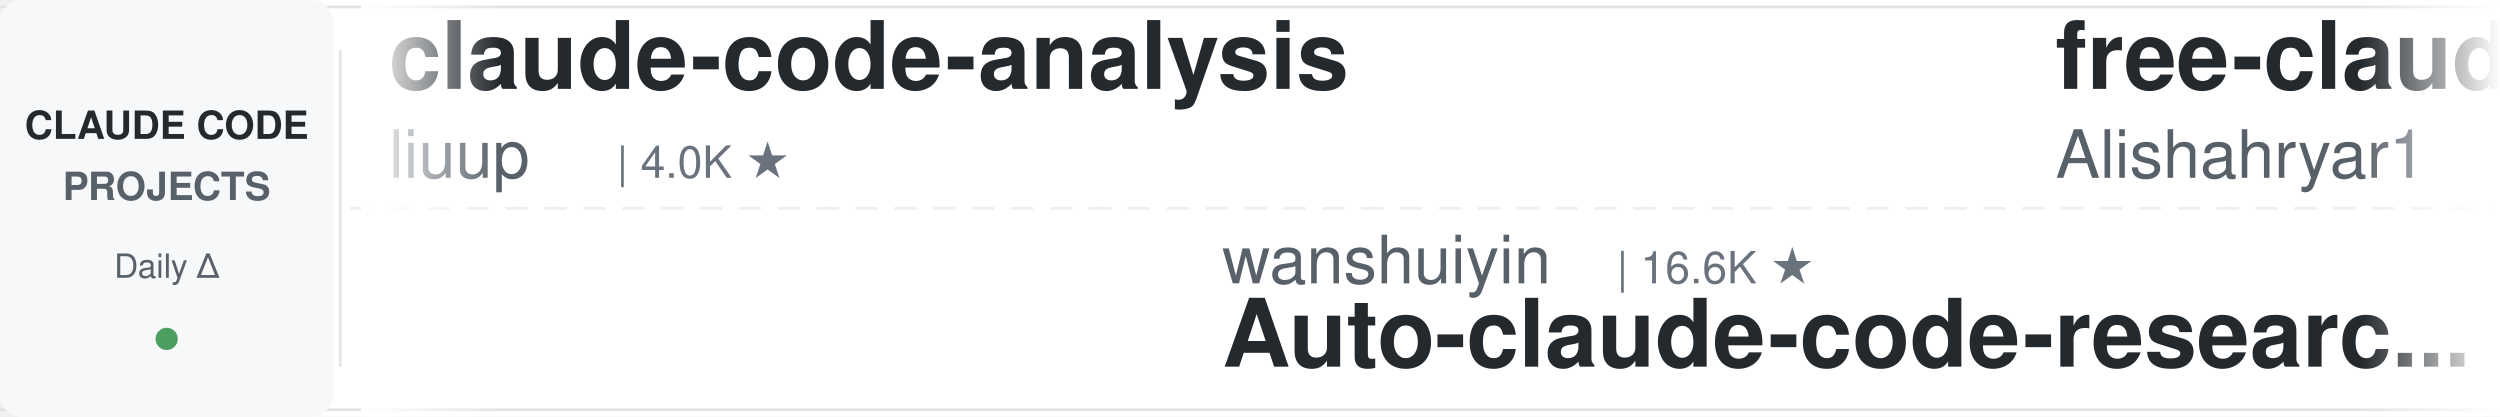
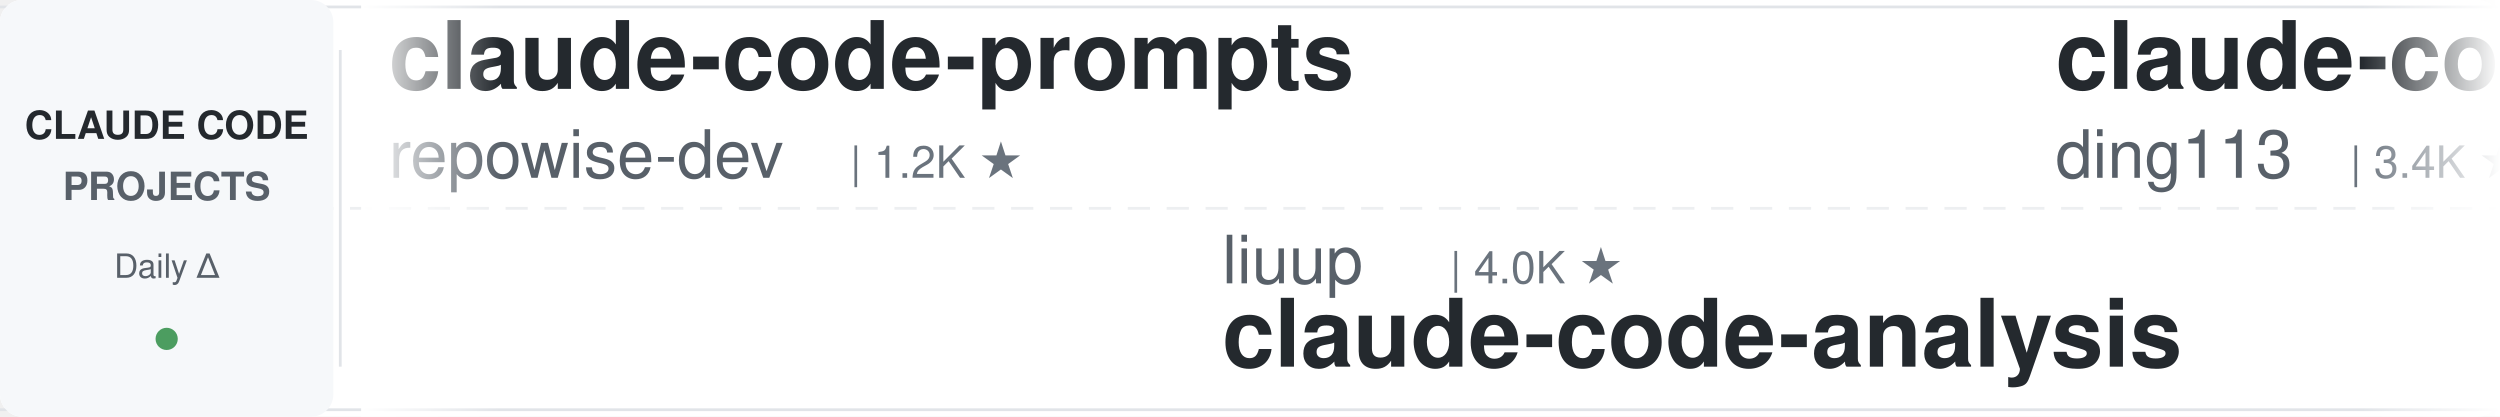
<svg xmlns="http://www.w3.org/2000/svg" width="900" height="150">
  <defs>
    <linearGradient id="leftFade" x1="0%" y1="0%" x2="100%" y2="0%">
      <stop offset="0%" style="stop-color:#ffffff;stop-opacity:1" />
      <stop offset="100%" style="stop-color:#ffffff;stop-opacity:0" />
    </linearGradient>
    <linearGradient id="rightFade" x1="0%" y1="0%" x2="100%" y2="0%">
      <stop offset="0%" style="stop-color:#ffffff;stop-opacity:0" />
      <stop offset="100%" style="stop-color:#ffffff;stop-opacity:1" />
    </linearGradient>
  </defs>
  <rect width="900" height="150" fill="#ffffff" rx="8" />
  <rect x="0" y="2" width="900" height="1" fill="#e1e4e8" />
  <rect x="0" y="147" width="900" height="1" fill="#e1e4e8" />
  <line x1="0" y1="75" x2="900" y2="75" stroke="#e1e4e8" stroke-width="1" stroke-dasharray="8 6" opacity="0.6" />
  <rect x="0" y="0" width="120" height="150" fill="#f6f8fa" rx="8" />
  <text x="60" y="50" font-family="-apple-system, BlinkMacSystemFont, 'Segoe UI', Helvetica, Arial, sans-serif" font-size="14" font-weight="600" fill="#24292e" text-anchor="middle">CLAUDE CODE</text>
  <text x="60" y="72" font-family="-apple-system, BlinkMacSystemFont, 'Segoe UI', Helvetica, Arial, sans-serif" font-size="14" font-weight="600" fill="#586069" text-anchor="middle">PROJECTS</text>
  <text x="60" y="100" font-family="-apple-system, BlinkMacSystemFont, 'Segoe UI', Helvetica, Arial, sans-serif" font-size="12" font-weight="500" fill="#586069" text-anchor="middle">Daily Δ</text>
  <circle cx="60" cy="122" r="4" fill="#22863a" opacity="0.8" />
  <rect x="122" y="18" width="1" height="114" fill="#e1e4e8" />
  <clipPath id="tickerClip">
    <rect x="130" y="0" width="770" height="150" />
  </clipPath>
  <g clip-path="url(#tickerClip)">
    <g id="tickerItems">
      <animateTransform attributeName="transform" attributeType="XML" type="translate" from="0 0" to="-3000 0" dur="54s" repeatCount="indefinite" />
      <g transform="translate(0, 0)">
-         <text x="140" y="32" font-family="-apple-system, BlinkMacSystemFont, 'Segoe UI', Helvetica, Arial, sans-serif" font-size="34" font-weight="600" fill="#24292e">claude-code-analysis</text>
-         <text x="140" y="64" font-family="-apple-system, BlinkMacSystemFont, 'Segoe UI', Helvetica, Arial, sans-serif" font-size="24" font-weight="400" fill="#586069">liuup</text>
-         <text x="222" y="64" font-family="-apple-system, BlinkMacSystemFont, 'Segoe UI', Helvetica, Arial, sans-serif" font-size="16" font-weight="500" fill="#6a737d">| 4.0K ★</text>
+         <text x="140" y="32" font-family="-apple-system, BlinkMacSystemFont, 'Segoe UI', Helvetica, Arial, sans-serif" font-size="34" font-weight="600" fill="#24292e">claude-code-prompts</text>
+         <text x="140" y="64" font-family="-apple-system, BlinkMacSystemFont, 'Segoe UI', Helvetica, Arial, sans-serif" font-size="24" font-weight="400" fill="#586069">repowise-dev</text>
+         <text x="306" y="64" font-family="-apple-system, BlinkMacSystemFont, 'Segoe UI', Helvetica, Arial, sans-serif" font-size="16" font-weight="500" fill="#6a737d">| 1.2K ★</text>
      </g>
      <g transform="translate(300, 0)">
-         <text x="140" y="102" font-family="-apple-system, BlinkMacSystemFont, 'Segoe UI', Helvetica, Arial, sans-serif" font-size="24" font-weight="400" fill="#586069">wanshuiyin</text>
-         <text x="282" y="102" font-family="-apple-system, BlinkMacSystemFont, 'Segoe UI', Helvetica, Arial, sans-serif" font-size="16" font-weight="500" fill="#6a737d">| 16.6K ★</text>
-         <text x="140" y="132" font-family="-apple-system, BlinkMacSystemFont, 'Segoe UI', Helvetica, Arial, sans-serif" font-size="34" font-weight="600" fill="#24292e">Auto-claude-code-researc...</text>
+         <text x="140" y="102" font-family="-apple-system, BlinkMacSystemFont, 'Segoe UI', Helvetica, Arial, sans-serif" font-size="24" font-weight="400" fill="#586069">liuup</text>
+         <text x="222" y="102" font-family="-apple-system, BlinkMacSystemFont, 'Segoe UI', Helvetica, Arial, sans-serif" font-size="16" font-weight="500" fill="#6a737d">| 4.0K ★</text>
+         <text x="140" y="132" font-family="-apple-system, BlinkMacSystemFont, 'Segoe UI', Helvetica, Arial, sans-serif" font-size="34" font-weight="600" fill="#24292e">claude-code-analysis</text>
      </g>
      <g transform="translate(600, 0)">
-         <text x="140" y="32" font-family="-apple-system, BlinkMacSystemFont, 'Segoe UI', Helvetica, Arial, sans-serif" font-size="34" font-weight="600" fill="#24292e">free-claude-code</text>
-         <text x="140" y="64" font-family="-apple-system, BlinkMacSystemFont, 'Segoe UI', Helvetica, Arial, sans-serif" font-size="24" font-weight="400" fill="#586069">Alishahryar1</text>
-         <text x="306" y="64" font-family="-apple-system, BlinkMacSystemFont, 'Segoe UI', Helvetica, Arial, sans-serif" font-size="16" font-weight="500" fill="#6a737d">| 55.9K ★</text>
+         <text x="140" y="32" font-family="-apple-system, BlinkMacSystemFont, 'Segoe UI', Helvetica, Arial, sans-serif" font-size="34" font-weight="600" fill="#24292e">claude-code-hub</text>
+         <text x="140" y="64" font-family="-apple-system, BlinkMacSystemFont, 'Segoe UI', Helvetica, Arial, sans-serif" font-size="24" font-weight="400" fill="#586069">ding113</text>
+         <text x="246" y="64" font-family="-apple-system, BlinkMacSystemFont, 'Segoe UI', Helvetica, Arial, sans-serif" font-size="16" font-weight="500" fill="#6a737d">| 3.4K ★</text>
      </g>
      <g transform="translate(900, 0)">
-         <text x="140" y="102" font-family="-apple-system, BlinkMacSystemFont, 'Segoe UI', Helvetica, Arial, sans-serif" font-size="24" font-weight="400" fill="#586069">rohitg00</text>
-         <text x="258" y="102" font-family="-apple-system, BlinkMacSystemFont, 'Segoe UI', Helvetica, Arial, sans-serif" font-size="16" font-weight="500" fill="#6a737d">| 2.6K ★</text>
-         <text x="140" y="132" font-family="-apple-system, BlinkMacSystemFont, 'Segoe UI', Helvetica, Arial, sans-serif" font-size="34" font-weight="600" fill="#24292e">awesome-claude-code-tool...</text>
+         <text x="140" y="102" font-family="-apple-system, BlinkMacSystemFont, 'Segoe UI', Helvetica, Arial, sans-serif" font-size="24" font-weight="400" fill="#586069">WorldFlowAI</text>
+         <text x="294" y="102" font-family="-apple-system, BlinkMacSystemFont, 'Segoe UI', Helvetica, Arial, sans-serif" font-size="16" font-weight="500" fill="#6a737d">| 3.6K ★</text>
+         <text x="140" y="132" font-family="-apple-system, BlinkMacSystemFont, 'Segoe UI', Helvetica, Arial, sans-serif" font-size="34" font-weight="600" fill="#24292e">everything-claude-code</text>
      </g>
      <g transform="translate(1200, 0)">
-         <text x="140" y="32" font-family="-apple-system, BlinkMacSystemFont, 'Segoe UI', Helvetica, Arial, sans-serif" font-size="34" font-weight="600" fill="#24292e">claude-code-source</text>
-         <text x="140" y="64" font-family="-apple-system, BlinkMacSystemFont, 'Segoe UI', Helvetica, Arial, sans-serif" font-size="24" font-weight="400" fill="#586069">AprilNEA</text>
-         <text x="258" y="64" font-family="-apple-system, BlinkMacSystemFont, 'Segoe UI', Helvetica, Arial, sans-serif" font-size="16" font-weight="500" fill="#6a737d">| 391 ★</text>
+         <text x="140" y="32" font-family="-apple-system, BlinkMacSystemFont, 'Segoe UI', Helvetica, Arial, sans-serif" font-size="34" font-weight="600" fill="#24292e">cc-switch</text>
+         <text x="140" y="64" font-family="-apple-system, BlinkMacSystemFont, 'Segoe UI', Helvetica, Arial, sans-serif" font-size="24" font-weight="400" fill="#586069">farion1231</text>
+         <text x="282" y="64" font-family="-apple-system, BlinkMacSystemFont, 'Segoe UI', Helvetica, Arial, sans-serif" font-size="16" font-weight="500" fill="#6a737d">| 136.8K ★</text>
      </g>
      <g transform="translate(1500, 0)">
-         <text x="140" y="102" font-family="-apple-system, BlinkMacSystemFont, 'Segoe UI', Helvetica, Arial, sans-serif" font-size="24" font-weight="400" fill="#586069">Windy3f3f3f3f</text>
-         <text x="318" y="102" font-family="-apple-system, BlinkMacSystemFont, 'Segoe UI', Helvetica, Arial, sans-serif" font-size="16" font-weight="500" fill="#6a737d">| 2.7K ★</text>
-         <text x="140" y="132" font-family="-apple-system, BlinkMacSystemFont, 'Segoe UI', Helvetica, Arial, sans-serif" font-size="34" font-weight="600" fill="#24292e">claude-code-from-scratch</text>
+         <text x="140" y="102" font-family="-apple-system, BlinkMacSystemFont, 'Segoe UI', Helvetica, Arial, sans-serif" font-size="24" font-weight="400" fill="#586069">JrCx7scC</text>
+         <text x="258" y="102" font-family="-apple-system, BlinkMacSystemFont, 'Segoe UI', Helvetica, Arial, sans-serif" font-size="16" font-weight="500" fill="#6a737d">| 376 ★</text>
+         <text x="140" y="132" font-family="-apple-system, BlinkMacSystemFont, 'Segoe UI', Helvetica, Arial, sans-serif" font-size="34" font-weight="600" fill="#24292e">claude-code-source</text>
      </g>
      <g transform="translate(1800, 0)">
-         <text x="140" y="32" font-family="-apple-system, BlinkMacSystemFont, 'Segoe UI', Helvetica, Arial, sans-serif" font-size="34" font-weight="600" fill="#24292e">claude-code-templates</text>
-         <text x="140" y="64" font-family="-apple-system, BlinkMacSystemFont, 'Segoe UI', Helvetica, Arial, sans-serif" font-size="24" font-weight="400" fill="#586069">davila7</text>
-         <text x="246" y="64" font-family="-apple-system, BlinkMacSystemFont, 'Segoe UI', Helvetica, Arial, sans-serif" font-size="16" font-weight="500" fill="#6a737d">| 31.8K ★</text>
+         <text x="140" y="32" font-family="-apple-system, BlinkMacSystemFont, 'Segoe UI', Helvetica, Arial, sans-serif" font-size="34" font-weight="600" fill="#24292e">claude-code-showcase</text>
+         <text x="140" y="64" font-family="-apple-system, BlinkMacSystemFont, 'Segoe UI', Helvetica, Arial, sans-serif" font-size="24" font-weight="400" fill="#586069">ChrisWiles</text>
+         <text x="282" y="64" font-family="-apple-system, BlinkMacSystemFont, 'Segoe UI', Helvetica, Arial, sans-serif" font-size="16" font-weight="500" fill="#6a737d">| 6.1K ★</text>
      </g>
      <g transform="translate(2100, 0)">
-         <text x="140" y="102" font-family="-apple-system, BlinkMacSystemFont, 'Segoe UI', Helvetica, Arial, sans-serif" font-size="24" font-weight="400" fill="#586069">andrew-kramer-inno</text>
-         <text x="378" y="102" font-family="-apple-system, BlinkMacSystemFont, 'Segoe UI', Helvetica, Arial, sans-serif" font-size="16" font-weight="500" fill="#6a737d">| 595 ★</text>
-         <text x="140" y="132" font-family="-apple-system, BlinkMacSystemFont, 'Segoe UI', Helvetica, Arial, sans-serif" font-size="34" font-weight="600" fill="#24292e">claude-code-source-build</text>
+         <text x="140" y="102" font-family="-apple-system, BlinkMacSystemFont, 'Segoe UI', Helvetica, Arial, sans-serif" font-size="24" font-weight="400" fill="#586069">jqueryscript</text>
+         <text x="306" y="102" font-family="-apple-system, BlinkMacSystemFont, 'Segoe UI', Helvetica, Arial, sans-serif" font-size="16" font-weight="500" fill="#6a737d">| 517 ★</text>
+         <text x="140" y="132" font-family="-apple-system, BlinkMacSystemFont, 'Segoe UI', Helvetica, Arial, sans-serif" font-size="34" font-weight="600" fill="#24292e">awesome-claude-code</text>
      </g>
      <g transform="translate(2400, 0)">
-         <text x="140" y="32" font-family="-apple-system, BlinkMacSystemFont, 'Segoe UI', Helvetica, Arial, sans-serif" font-size="34" font-weight="600" fill="#24292e">claude-code-tips</text>
-         <text x="140" y="64" font-family="-apple-system, BlinkMacSystemFont, 'Segoe UI', Helvetica, Arial, sans-serif" font-size="24" font-weight="400" fill="#586069">ykdojo</text>
-         <text x="234" y="64" font-family="-apple-system, BlinkMacSystemFont, 'Segoe UI', Helvetica, Arial, sans-serif" font-size="16" font-weight="500" fill="#6a737d">| 10.1K ★</text>
+         <text x="140" y="32" font-family="-apple-system, BlinkMacSystemFont, 'Segoe UI', Helvetica, Arial, sans-serif" font-size="34" font-weight="600" fill="#24292e">ECC</text>
+         <text x="140" y="64" font-family="-apple-system, BlinkMacSystemFont, 'Segoe UI', Helvetica, Arial, sans-serif" font-size="24" font-weight="400" fill="#586069">affaan-m</text>
+         <text x="258" y="64" font-family="-apple-system, BlinkMacSystemFont, 'Segoe UI', Helvetica, Arial, sans-serif" font-size="16" font-weight="500" fill="#6a737d">| 267.5K ★</text>
      </g>
      <g transform="translate(2700, 0)">
-         <text x="140" y="102" font-family="-apple-system, BlinkMacSystemFont, 'Segoe UI', Helvetica, Arial, sans-serif" font-size="24" font-weight="400" fill="#586069">FlorianBruniaux</text>
-         <text x="342" y="102" font-family="-apple-system, BlinkMacSystemFont, 'Segoe UI', Helvetica, Arial, sans-serif" font-size="16" font-weight="500" fill="#6a737d">| 6.0K ★</text>
-         <text x="140" y="132" font-family="-apple-system, BlinkMacSystemFont, 'Segoe UI', Helvetica, Arial, sans-serif" font-size="34" font-weight="600" fill="#24292e">claude-code-ultimate-gui...</text>
+         <text x="140" y="102" font-family="-apple-system, BlinkMacSystemFont, 'Segoe UI', Helvetica, Arial, sans-serif" font-size="24" font-weight="400" fill="#586069">lintsinghua</text>
+         <text x="294" y="102" font-family="-apple-system, BlinkMacSystemFont, 'Segoe UI', Helvetica, Arial, sans-serif" font-size="16" font-weight="500" fill="#6a737d">| 4.3K ★</text>
+         <text x="140" y="132" font-family="-apple-system, BlinkMacSystemFont, 'Segoe UI', Helvetica, Arial, sans-serif" font-size="34" font-weight="600" fill="#24292e">claude-code-book</text>
      </g>
      <g transform="translate(3000, 0)">
-         <text x="140" y="32" font-family="-apple-system, BlinkMacSystemFont, 'Segoe UI', Helvetica, Arial, sans-serif" font-size="34" font-weight="600" fill="#24292e">claude-code-analysis</text>
-         <text x="140" y="64" font-family="-apple-system, BlinkMacSystemFont, 'Segoe UI', Helvetica, Arial, sans-serif" font-size="24" font-weight="400" fill="#586069">liuup</text>
-         <text x="222" y="64" font-family="-apple-system, BlinkMacSystemFont, 'Segoe UI', Helvetica, Arial, sans-serif" font-size="16" font-weight="500" fill="#6a737d">| 4.0K ★</text>
+         <text x="140" y="32" font-family="-apple-system, BlinkMacSystemFont, 'Segoe UI', Helvetica, Arial, sans-serif" font-size="34" font-weight="600" fill="#24292e">claude-code-prompts</text>
+         <text x="140" y="64" font-family="-apple-system, BlinkMacSystemFont, 'Segoe UI', Helvetica, Arial, sans-serif" font-size="24" font-weight="400" fill="#586069">repowise-dev</text>
+         <text x="306" y="64" font-family="-apple-system, BlinkMacSystemFont, 'Segoe UI', Helvetica, Arial, sans-serif" font-size="16" font-weight="500" fill="#6a737d">| 1.2K ★</text>
      </g>
      <g transform="translate(3300, 0)">
-         <text x="140" y="102" font-family="-apple-system, BlinkMacSystemFont, 'Segoe UI', Helvetica, Arial, sans-serif" font-size="24" font-weight="400" fill="#586069">wanshuiyin</text>
-         <text x="282" y="102" font-family="-apple-system, BlinkMacSystemFont, 'Segoe UI', Helvetica, Arial, sans-serif" font-size="16" font-weight="500" fill="#6a737d">| 16.6K ★</text>
-         <text x="140" y="132" font-family="-apple-system, BlinkMacSystemFont, 'Segoe UI', Helvetica, Arial, sans-serif" font-size="34" font-weight="600" fill="#24292e">Auto-claude-code-researc...</text>
+         <text x="140" y="102" font-family="-apple-system, BlinkMacSystemFont, 'Segoe UI', Helvetica, Arial, sans-serif" font-size="24" font-weight="400" fill="#586069">liuup</text>
+         <text x="222" y="102" font-family="-apple-system, BlinkMacSystemFont, 'Segoe UI', Helvetica, Arial, sans-serif" font-size="16" font-weight="500" fill="#6a737d">| 4.0K ★</text>
+         <text x="140" y="132" font-family="-apple-system, BlinkMacSystemFont, 'Segoe UI', Helvetica, Arial, sans-serif" font-size="34" font-weight="600" fill="#24292e">claude-code-analysis</text>
      </g>
      <g transform="translate(3600, 0)">
-         <text x="140" y="32" font-family="-apple-system, BlinkMacSystemFont, 'Segoe UI', Helvetica, Arial, sans-serif" font-size="34" font-weight="600" fill="#24292e">free-claude-code</text>
-         <text x="140" y="64" font-family="-apple-system, BlinkMacSystemFont, 'Segoe UI', Helvetica, Arial, sans-serif" font-size="24" font-weight="400" fill="#586069">Alishahryar1</text>
-         <text x="306" y="64" font-family="-apple-system, BlinkMacSystemFont, 'Segoe UI', Helvetica, Arial, sans-serif" font-size="16" font-weight="500" fill="#6a737d">| 55.9K ★</text>
+         <text x="140" y="32" font-family="-apple-system, BlinkMacSystemFont, 'Segoe UI', Helvetica, Arial, sans-serif" font-size="34" font-weight="600" fill="#24292e">claude-code-hub</text>
+         <text x="140" y="64" font-family="-apple-system, BlinkMacSystemFont, 'Segoe UI', Helvetica, Arial, sans-serif" font-size="24" font-weight="400" fill="#586069">ding113</text>
+         <text x="246" y="64" font-family="-apple-system, BlinkMacSystemFont, 'Segoe UI', Helvetica, Arial, sans-serif" font-size="16" font-weight="500" fill="#6a737d">| 3.4K ★</text>
      </g>
      <g transform="translate(3900, 0)">
-         <text x="140" y="102" font-family="-apple-system, BlinkMacSystemFont, 'Segoe UI', Helvetica, Arial, sans-serif" font-size="24" font-weight="400" fill="#586069">rohitg00</text>
-         <text x="258" y="102" font-family="-apple-system, BlinkMacSystemFont, 'Segoe UI', Helvetica, Arial, sans-serif" font-size="16" font-weight="500" fill="#6a737d">| 2.6K ★</text>
-         <text x="140" y="132" font-family="-apple-system, BlinkMacSystemFont, 'Segoe UI', Helvetica, Arial, sans-serif" font-size="34" font-weight="600" fill="#24292e">awesome-claude-code-tool...</text>
+         <text x="140" y="102" font-family="-apple-system, BlinkMacSystemFont, 'Segoe UI', Helvetica, Arial, sans-serif" font-size="24" font-weight="400" fill="#586069">WorldFlowAI</text>
+         <text x="294" y="102" font-family="-apple-system, BlinkMacSystemFont, 'Segoe UI', Helvetica, Arial, sans-serif" font-size="16" font-weight="500" fill="#6a737d">| 3.6K ★</text>
+         <text x="140" y="132" font-family="-apple-system, BlinkMacSystemFont, 'Segoe UI', Helvetica, Arial, sans-serif" font-size="34" font-weight="600" fill="#24292e">everything-claude-code</text>
      </g>
    </g>
  </g>
  <rect x="130" y="0" width="50" height="150" fill="url(#leftFade)" />
  <rect x="850" y="0" width="50" height="150" fill="url(#rightFade)" />
</svg>
